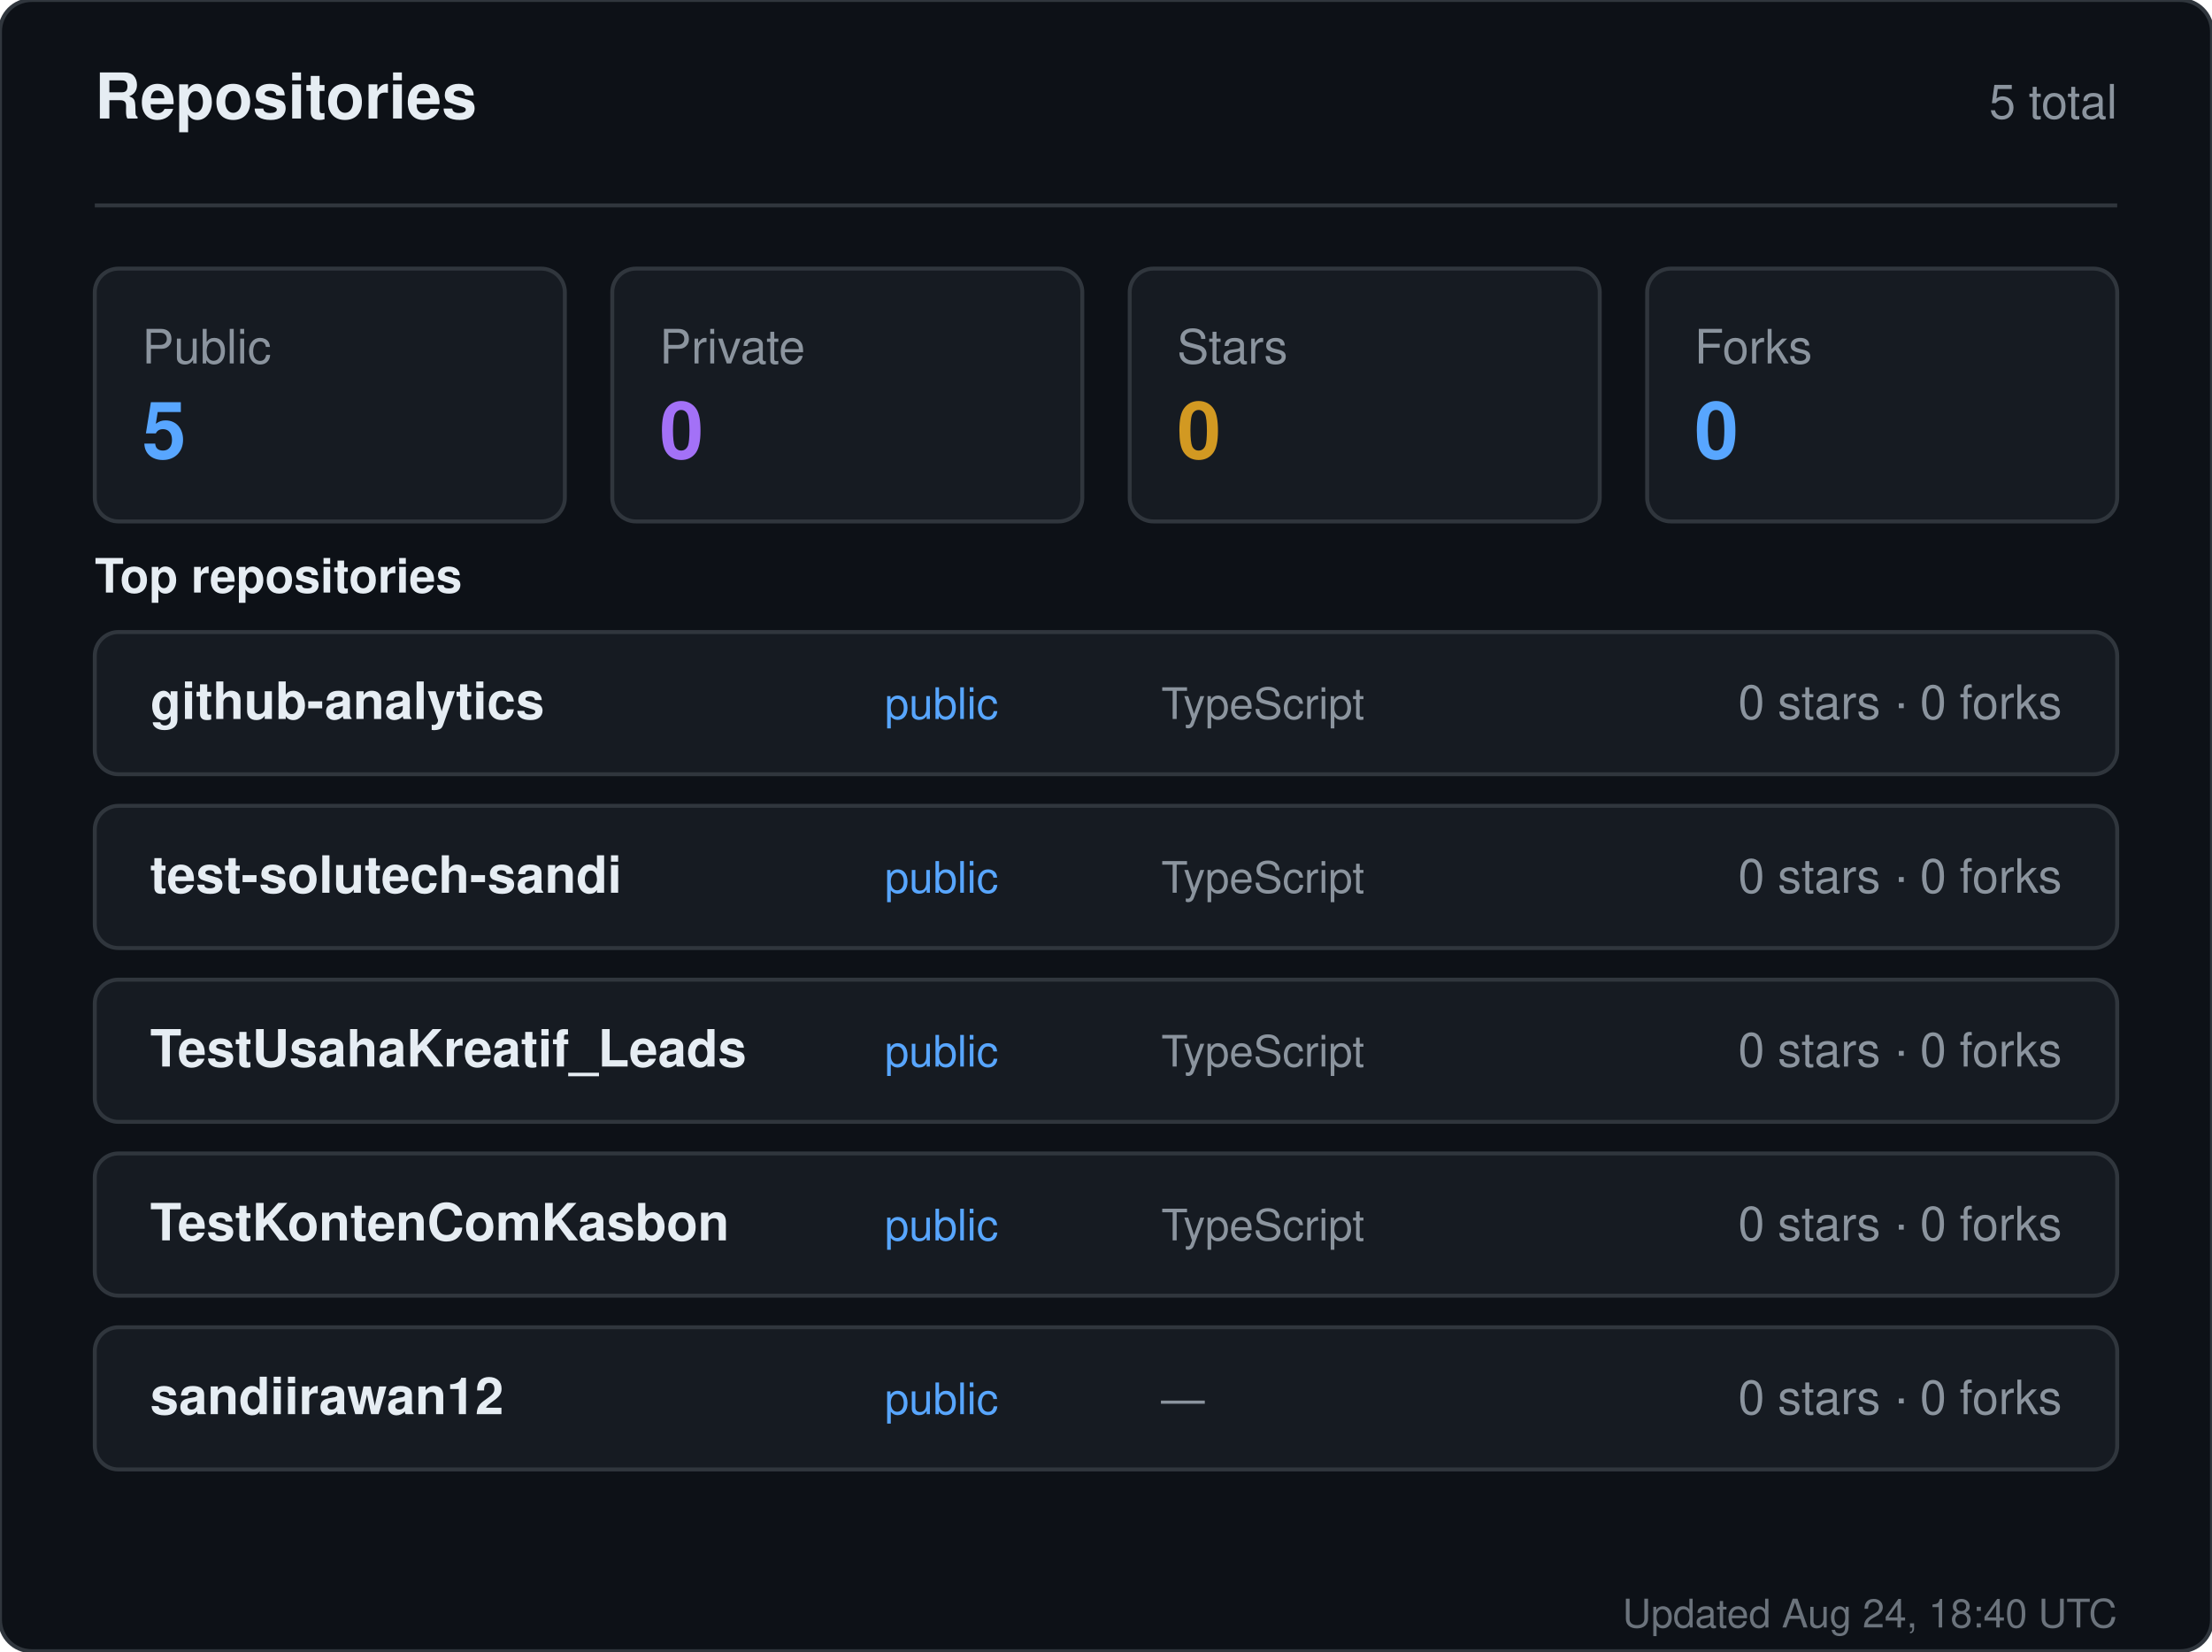
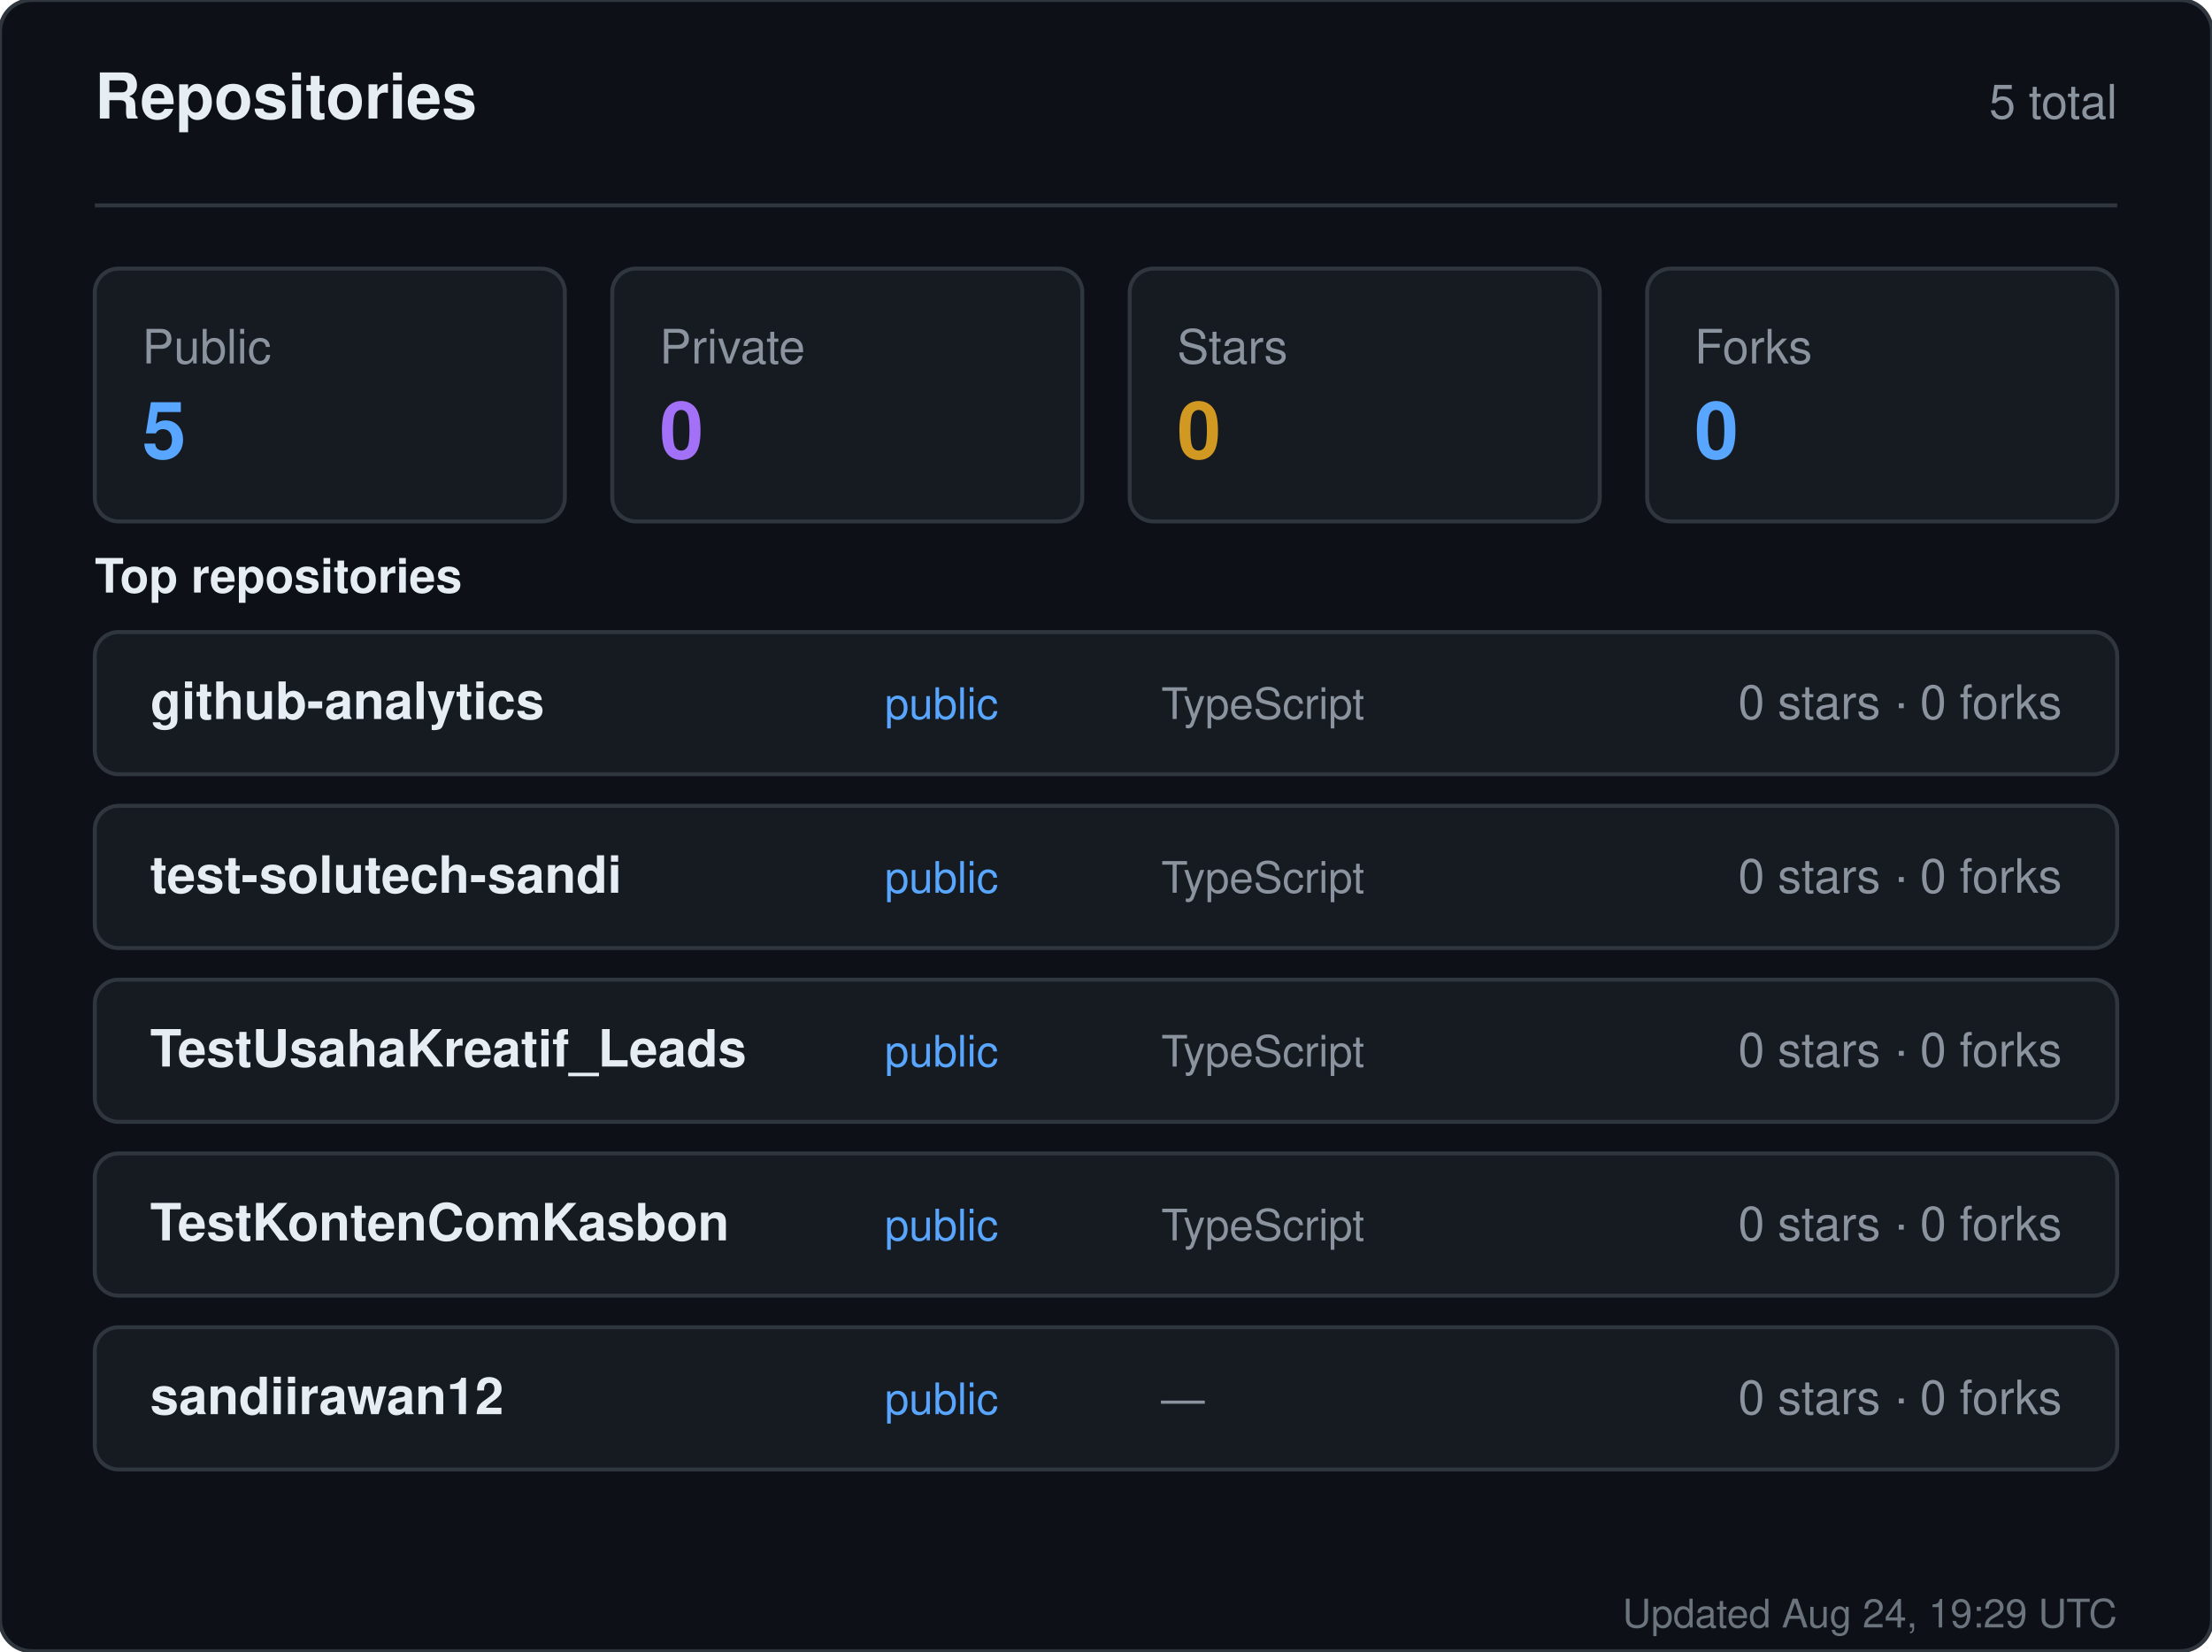
<svg xmlns="http://www.w3.org/2000/svg" width="560" height="418" viewBox="0 0 560 418" role="img" aria-label="Repositories for sandiirawan12">
  <rect width="560" height="418" rx="8" fill="#0d1117" stroke="#30363d" />
  <g font-family="-apple-system, BlinkMacSystemFont, Segoe UI, Helvetica, Arial, sans-serif">
    <text x="24" y="30" fill="#e6edf3" font-size="16" font-weight="700">Repositories</text>
    <text x="536" y="30" fill="#8b949e" font-size="12" text-anchor="end">5 total</text>
    <line x1="24" y1="52" x2="536" y2="52" stroke="#30363d" />
    <rect x="24" y="68" width="119" height="64" rx="6" fill="#161b22" stroke="#30363d" />
    <text x="36" y="92" fill="#8b949e" font-size="12">Public</text>
    <text x="36" y="116" fill="#58a6ff" font-size="20" font-weight="700">5</text>
    <rect x="155" y="68" width="119" height="64" rx="6" fill="#161b22" stroke="#30363d" />
    <text x="167" y="92" fill="#8b949e" font-size="12">Private</text>
    <text x="167" y="116" fill="#a371f7" font-size="20" font-weight="700">0</text>
    <rect x="286" y="68" width="119" height="64" rx="6" fill="#161b22" stroke="#30363d" />
    <text x="298" y="92" fill="#8b949e" font-size="12">Stars</text>
    <text x="298" y="116" fill="#d29922" font-size="20" font-weight="700">0</text>
    <rect x="417" y="68" width="119" height="64" rx="6" fill="#161b22" stroke="#30363d" />
    <text x="429" y="92" fill="#8b949e" font-size="12">Forks</text>
    <text x="429" y="116" fill="#58a6ff" font-size="20" font-weight="700">0</text>
    <text x="24" y="150" fill="#e6edf3" font-size="12" font-weight="600">Top repositories</text>
    <rect x="24" y="160" width="512" height="36" rx="6" fill="#161b22" stroke="#30363d" />
    <text x="38" y="182" fill="#e6edf3" font-size="13" font-weight="600">github-analytics</text>
    <text x="224" y="182" fill="#58a6ff" font-size="11">public</text>
    <text x="294" y="182" fill="#8b949e" font-size="11">TypeScript</text>
    <text x="522" y="182" fill="#8b949e" font-size="12" text-anchor="end">0 stars · 0 forks</text>
    <rect x="24" y="204" width="512" height="36" rx="6" fill="#161b22" stroke="#30363d" />
    <text x="38" y="226" fill="#e6edf3" font-size="13" font-weight="600">test-solutech-sandi</text>
    <text x="224" y="226" fill="#58a6ff" font-size="11">public</text>
    <text x="294" y="226" fill="#8b949e" font-size="11">TypeScript</text>
    <text x="522" y="226" fill="#8b949e" font-size="12" text-anchor="end">0 stars · 0 forks</text>
    <rect x="24" y="248" width="512" height="36" rx="6" fill="#161b22" stroke="#30363d" />
    <text x="38" y="270" fill="#e6edf3" font-size="13" font-weight="600">TestUsahaKreatif_Leads</text>
    <text x="224" y="270" fill="#58a6ff" font-size="11">public</text>
    <text x="294" y="270" fill="#8b949e" font-size="11">TypeScript</text>
    <text x="522" y="270" fill="#8b949e" font-size="12" text-anchor="end">0 stars · 0 forks</text>
    <rect x="24" y="292" width="512" height="36" rx="6" fill="#161b22" stroke="#30363d" />
    <text x="38" y="314" fill="#e6edf3" font-size="13" font-weight="600">TestKontenComKasbon</text>
    <text x="224" y="314" fill="#58a6ff" font-size="11">public</text>
    <text x="294" y="314" fill="#8b949e" font-size="11">TypeScript</text>
    <text x="522" y="314" fill="#8b949e" font-size="12" text-anchor="end">0 stars · 0 forks</text>
    <rect x="24" y="336" width="512" height="36" rx="6" fill="#161b22" stroke="#30363d" />
    <text x="38" y="358" fill="#e6edf3" font-size="13" font-weight="600">sandiirawan12</text>
    <text x="224" y="358" fill="#58a6ff" font-size="11">public</text>
    <text x="294" y="358" fill="#8b949e" font-size="11">—</text>
    <text x="522" y="358" fill="#8b949e" font-size="12" text-anchor="end">0 stars · 0 forks</text>
-     <text x="536" y="412" fill="#8b949e" font-size="10" text-anchor="end" opacity="0.75">Updated Aug 24, 18:40 UTC</text>
+     <text x="536" y="412" fill="#8b949e" font-size="10" text-anchor="end" opacity="0.75">Updated Aug 24, 19:29 UTC</text>
  </g>
</svg>
